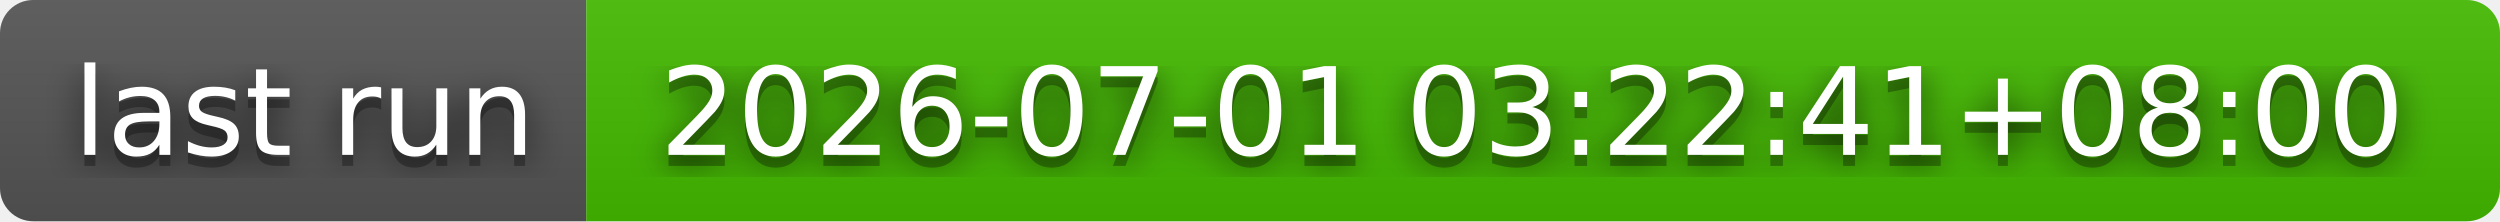
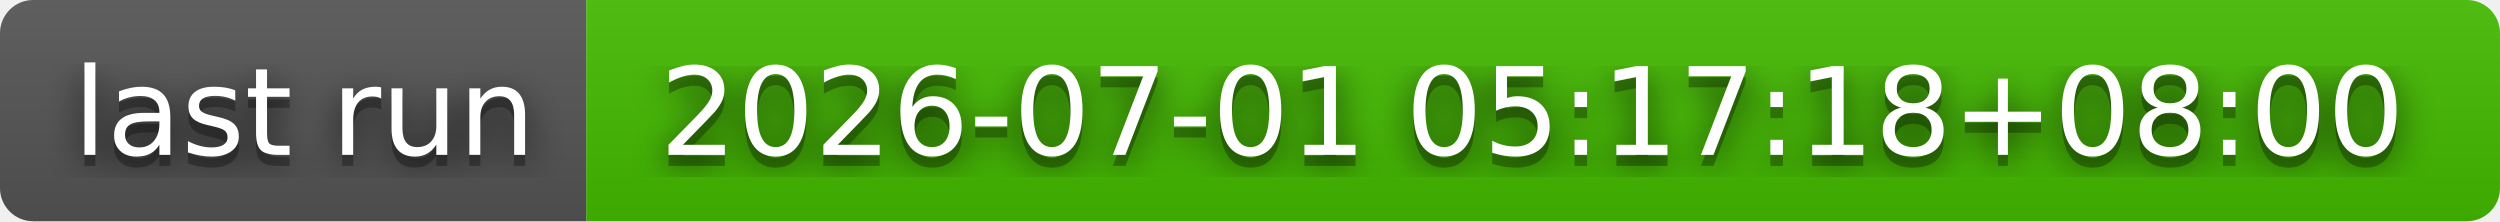
- <svg xmlns="http://www.w3.org/2000/svg" width="226" height="20" role="img" aria-label="last run: 2026-07-01 03:22:41+08:00">
+ <svg xmlns="http://www.w3.org/2000/svg" width="226" height="20" role="img" aria-label="last run: 2026-07-01 05:17:18+08:00">
  <filter id="blur">
    <feGaussianBlur stdDeviation="16" />
  </filter>
  <linearGradient id="s" x2="0" y2="100%">
    <stop offset="0" stop-color="#bbb" stop-opacity=".1" />
    <stop offset="1" stop-opacity=".1" />
  </linearGradient>
  <clipPath id="r">
    <rect width="226" height="20" rx="3" />
  </clipPath>
  <g clip-path="url(#r)">
    <rect width="53" height="20" fill="#555" />
    <rect x="53" width="173" height="20" fill="#4b0" />
    <rect width="226" height="20" fill="url(#s)" />
  </g>
  <g fill="#fff" text-anchor="middle" font-family="Verdana,Geneva,DejaVu Sans,sans-serif" text-rendering="geometricPrecision" font-size="110">
    <g transform="scale(.1)">
      <g aria-hidden="true" fill="#010101">
        <text x="275" y="150" fill-opacity=".8" filter="url(#blur)" textLength="430">last run</text>
        <text x="275" y="150" fill-opacity=".3" textLength="430">last run</text>
      </g>
      <text x="275" y="140" textLength="430">last run</text>
    </g>
    <g transform="scale(.1)">
      <g aria-hidden="true" fill="#010101">
-         <text x="1385" y="150" fill-opacity=".8" filter="url(#blur)" textLength="1630">2026-07-01 03:22:41+08:00</text>
-         <text x="1385" y="150" fill-opacity=".3" textLength="1630">2026-07-01 03:22:41+08:00</text>
+         <text x="1385" y="150" fill-opacity=".8" filter="url(#blur)" textLength="1630">2026-07-01 05:17:18+08:00</text>
+         <text x="1385" y="150" fill-opacity=".3" textLength="1630">2026-07-01 05:17:18+08:00</text>
      </g>
-       <text x="1385" y="140" textLength="1630">2026-07-01 03:22:41+08:00</text>
+       <text x="1385" y="140" textLength="1630">2026-07-01 05:17:18+08:00</text>
    </g>
  </g>
</svg>
